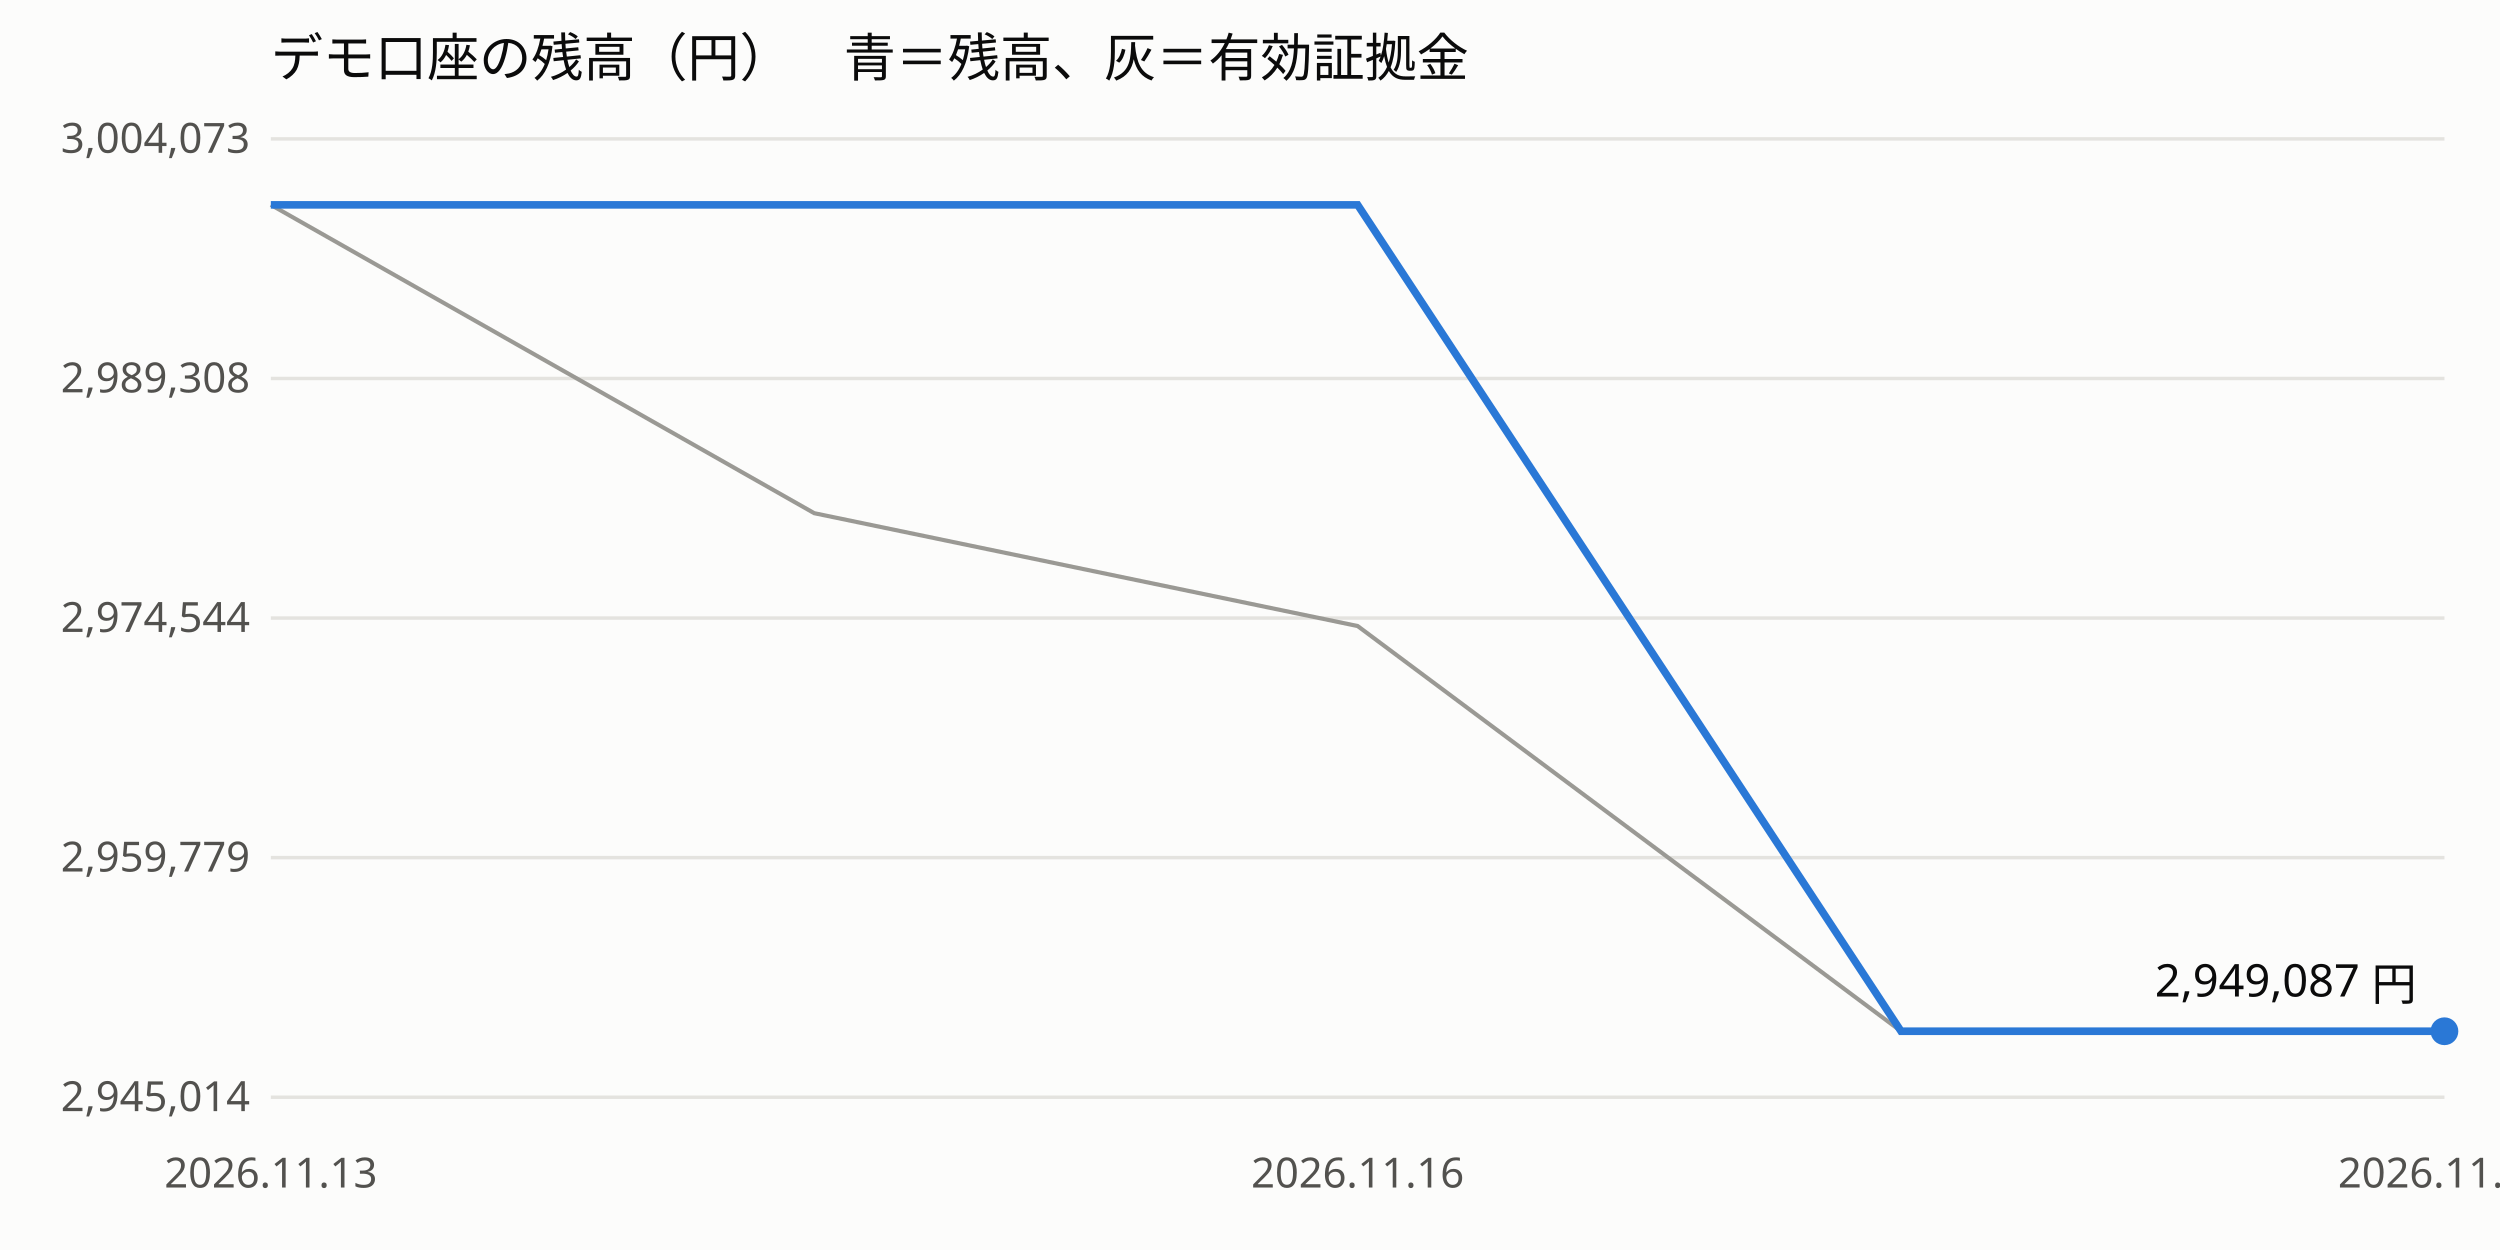
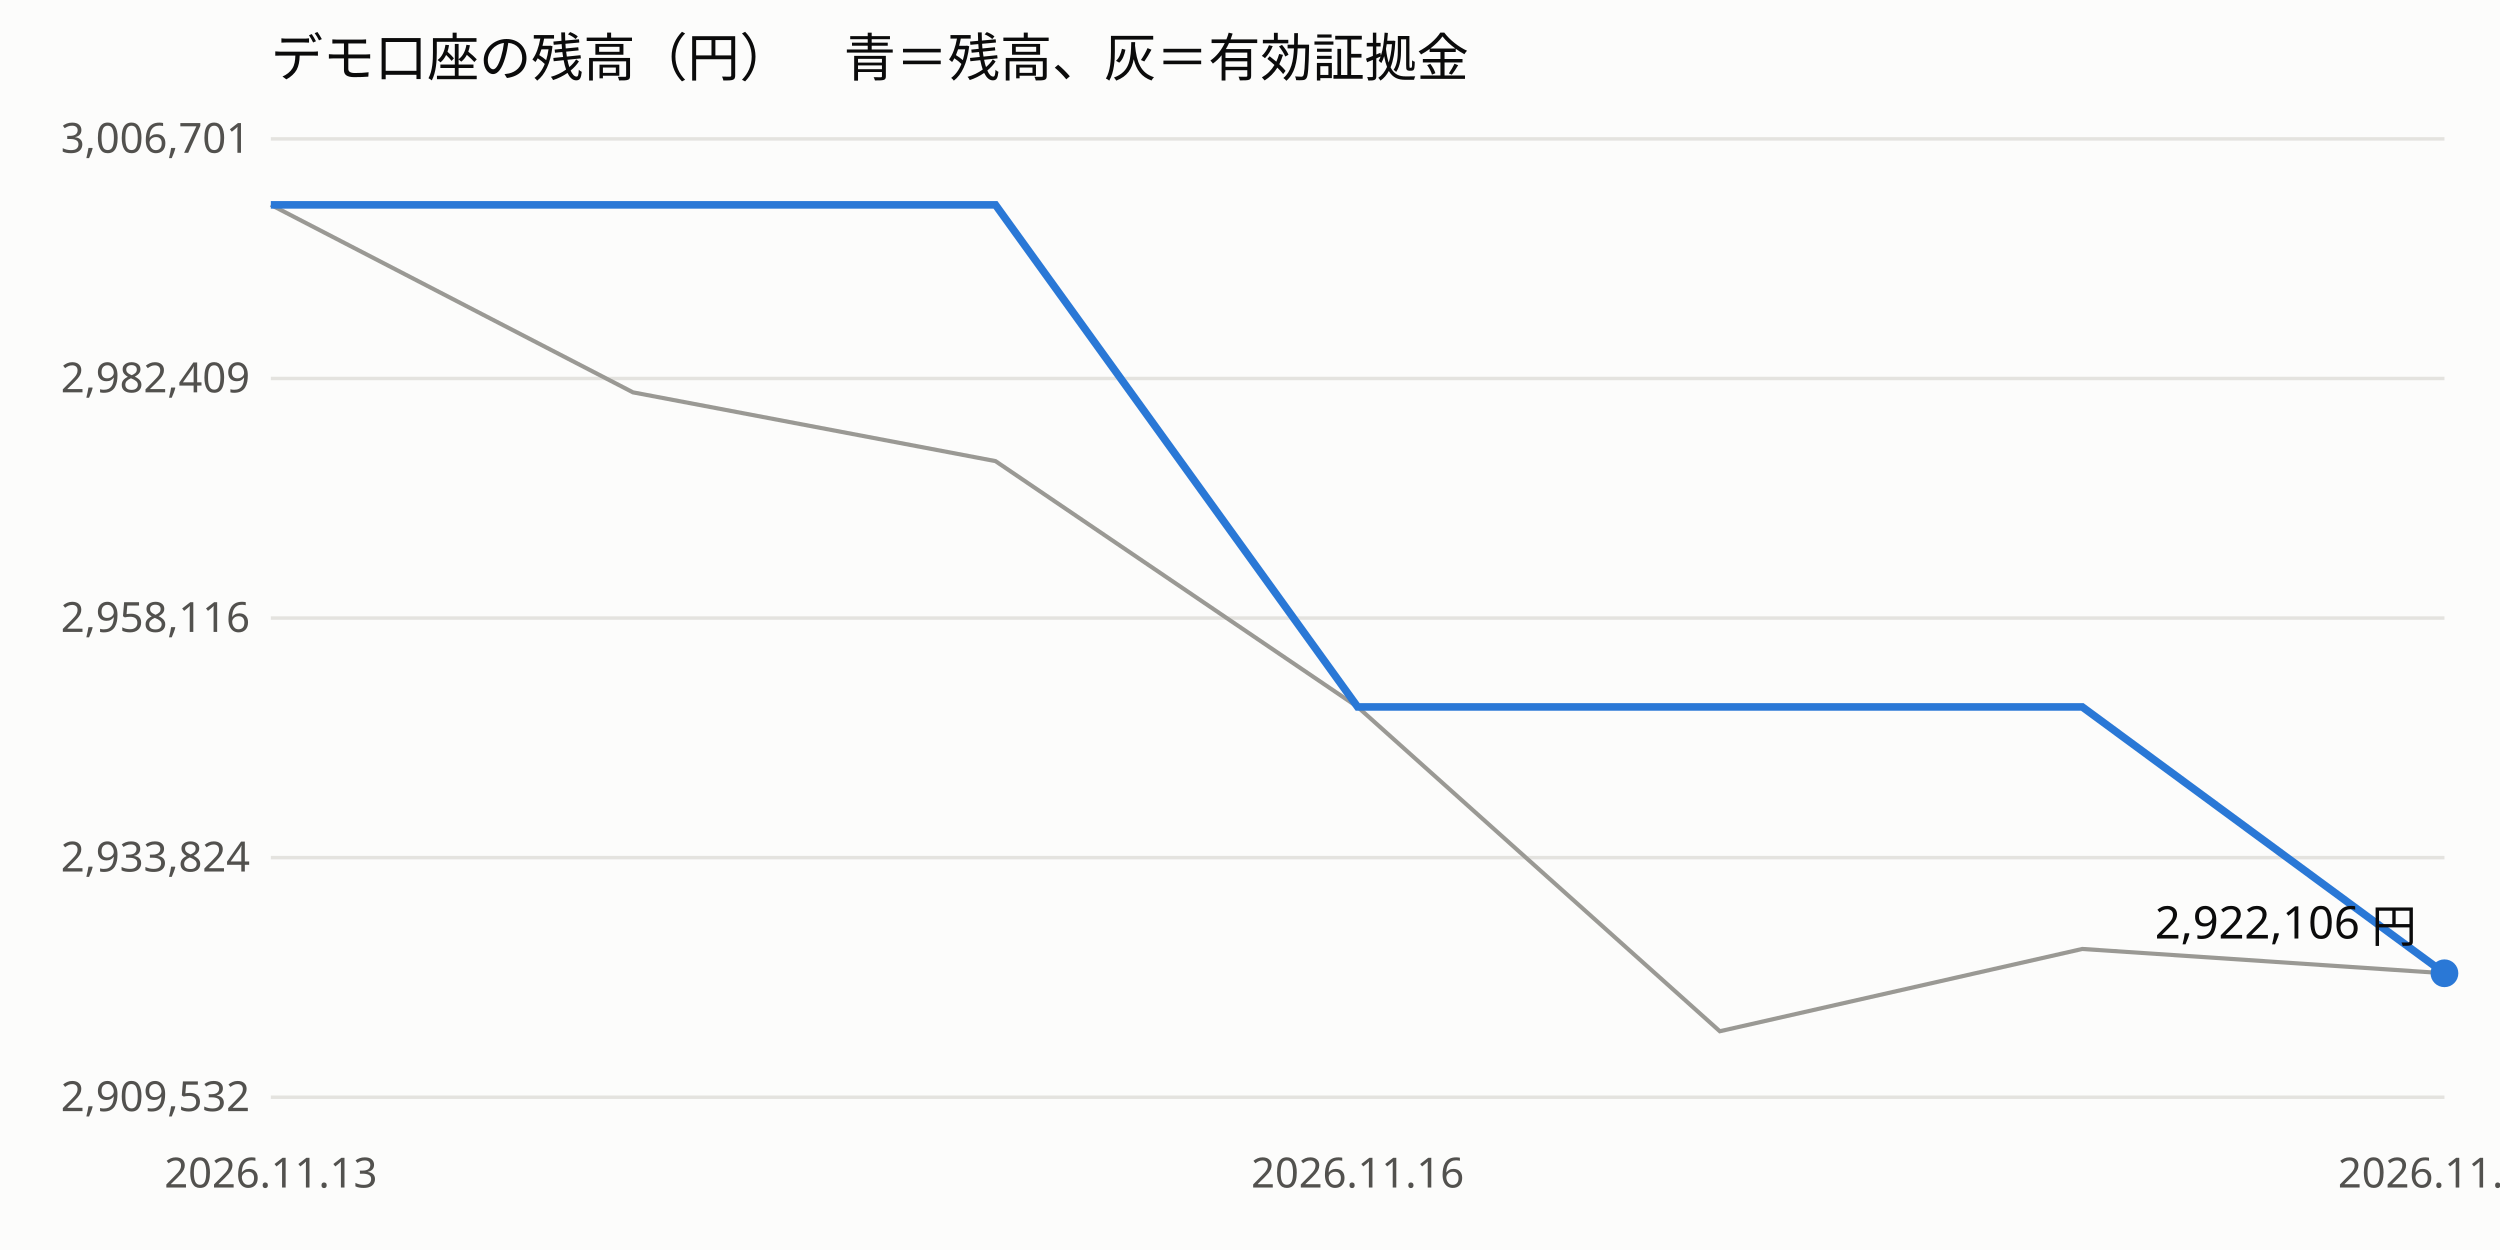
<svg xmlns="http://www.w3.org/2000/svg" viewBox="0 0 720 360" width="100%" font-family="sans-serif" font-size="12">
  <rect width="720" height="360" fill="#fcfcfb" />
  <text x="78" y="22" font-size="15" fill="#0b0b0b">デモ口座の残高（円）　青＝残高、灰＝有効証拠金</text>
  <line x1="78" x2="704" y1="316.0" y2="316.0" stroke="#e4e3df" />
-   <text x="72" y="320.0" text-anchor="end" fill="#52514e">2,945,014</text>
+   <text x="72" y="320.0" text-anchor="end" fill="#52514e">2,909,532</text>
  <line x1="78" x2="704" y1="247.0" y2="247.0" stroke="#e4e3df" />
-   <text x="72" y="251.0" text-anchor="end" fill="#52514e">2,959,779</text>
+   <text x="72" y="251.0" text-anchor="end" fill="#52514e">2,933,824</text>
  <line x1="78" x2="704" y1="178.0" y2="178.0" stroke="#e4e3df" />
-   <text x="72" y="182.0" text-anchor="end" fill="#52514e">2,974,544</text>
+   <text x="72" y="182.0" text-anchor="end" fill="#52514e">2,958,116</text>
  <line x1="78" x2="704" y1="109.0" y2="109.0" stroke="#e4e3df" />
-   <text x="72" y="113.0" text-anchor="end" fill="#52514e">2,989,308</text>
+   <text x="72" y="113.0" text-anchor="end" fill="#52514e">2,982,409</text>
  <line x1="78" x2="704" y1="40.0" y2="40.0" stroke="#e4e3df" />
-   <text x="72" y="44.0" text-anchor="end" fill="#52514e">3,004,073</text>
+   <text x="72" y="44.0" text-anchor="end" fill="#52514e">3,006,701</text>
  <text x="78.0" y="342" text-anchor="middle" fill="#52514e">2026.11.13</text>
  <text x="391.0" y="342" text-anchor="middle" fill="#52514e">2026.11.16</text>
  <text x="704.0" y="342" text-anchor="middle" fill="#52514e">2026.11.17</text>
-   <polyline points="78.0,59.0 234.5,147.8 391.0,180.3 547.5,297.0 704.0,297.0" fill="none" stroke="#9a9994" stroke-width="1.2" />
-   <polyline points="78.0,59.0 234.5,59.0 391.0,59.0 547.5,297.0 704.0,297.0" fill="none" stroke="#2a78d6" stroke-width="2.2" />
-   <circle cx="704.0" cy="297.0" r="4" fill="#2a78d6" />
-   <text x="696.0" y="287.0" text-anchor="end" fill="#0b0b0b" font-size="13">2,949,087 円</text>
+   <polyline points="78.0,59.0 182.3,113.0 286.7,132.8 391.0,203.6 495.3,297.0 599.7,273.3 704.0,280.3" fill="none" stroke="#9a9994" stroke-width="1.2" />
+   <polyline points="78.0,59.0 182.3,59.0 286.7,59.0 391.0,203.6 495.3,203.6 599.7,203.6 704.0,280.3" fill="none" stroke="#2a78d6" stroke-width="2.2" />
+   <circle cx="704.0" cy="280.3" r="4" fill="#2a78d6" />
+   <text x="696.0" y="270.3" text-anchor="end" fill="#0b0b0b" font-size="13">2,922,106 円</text>
</svg>
